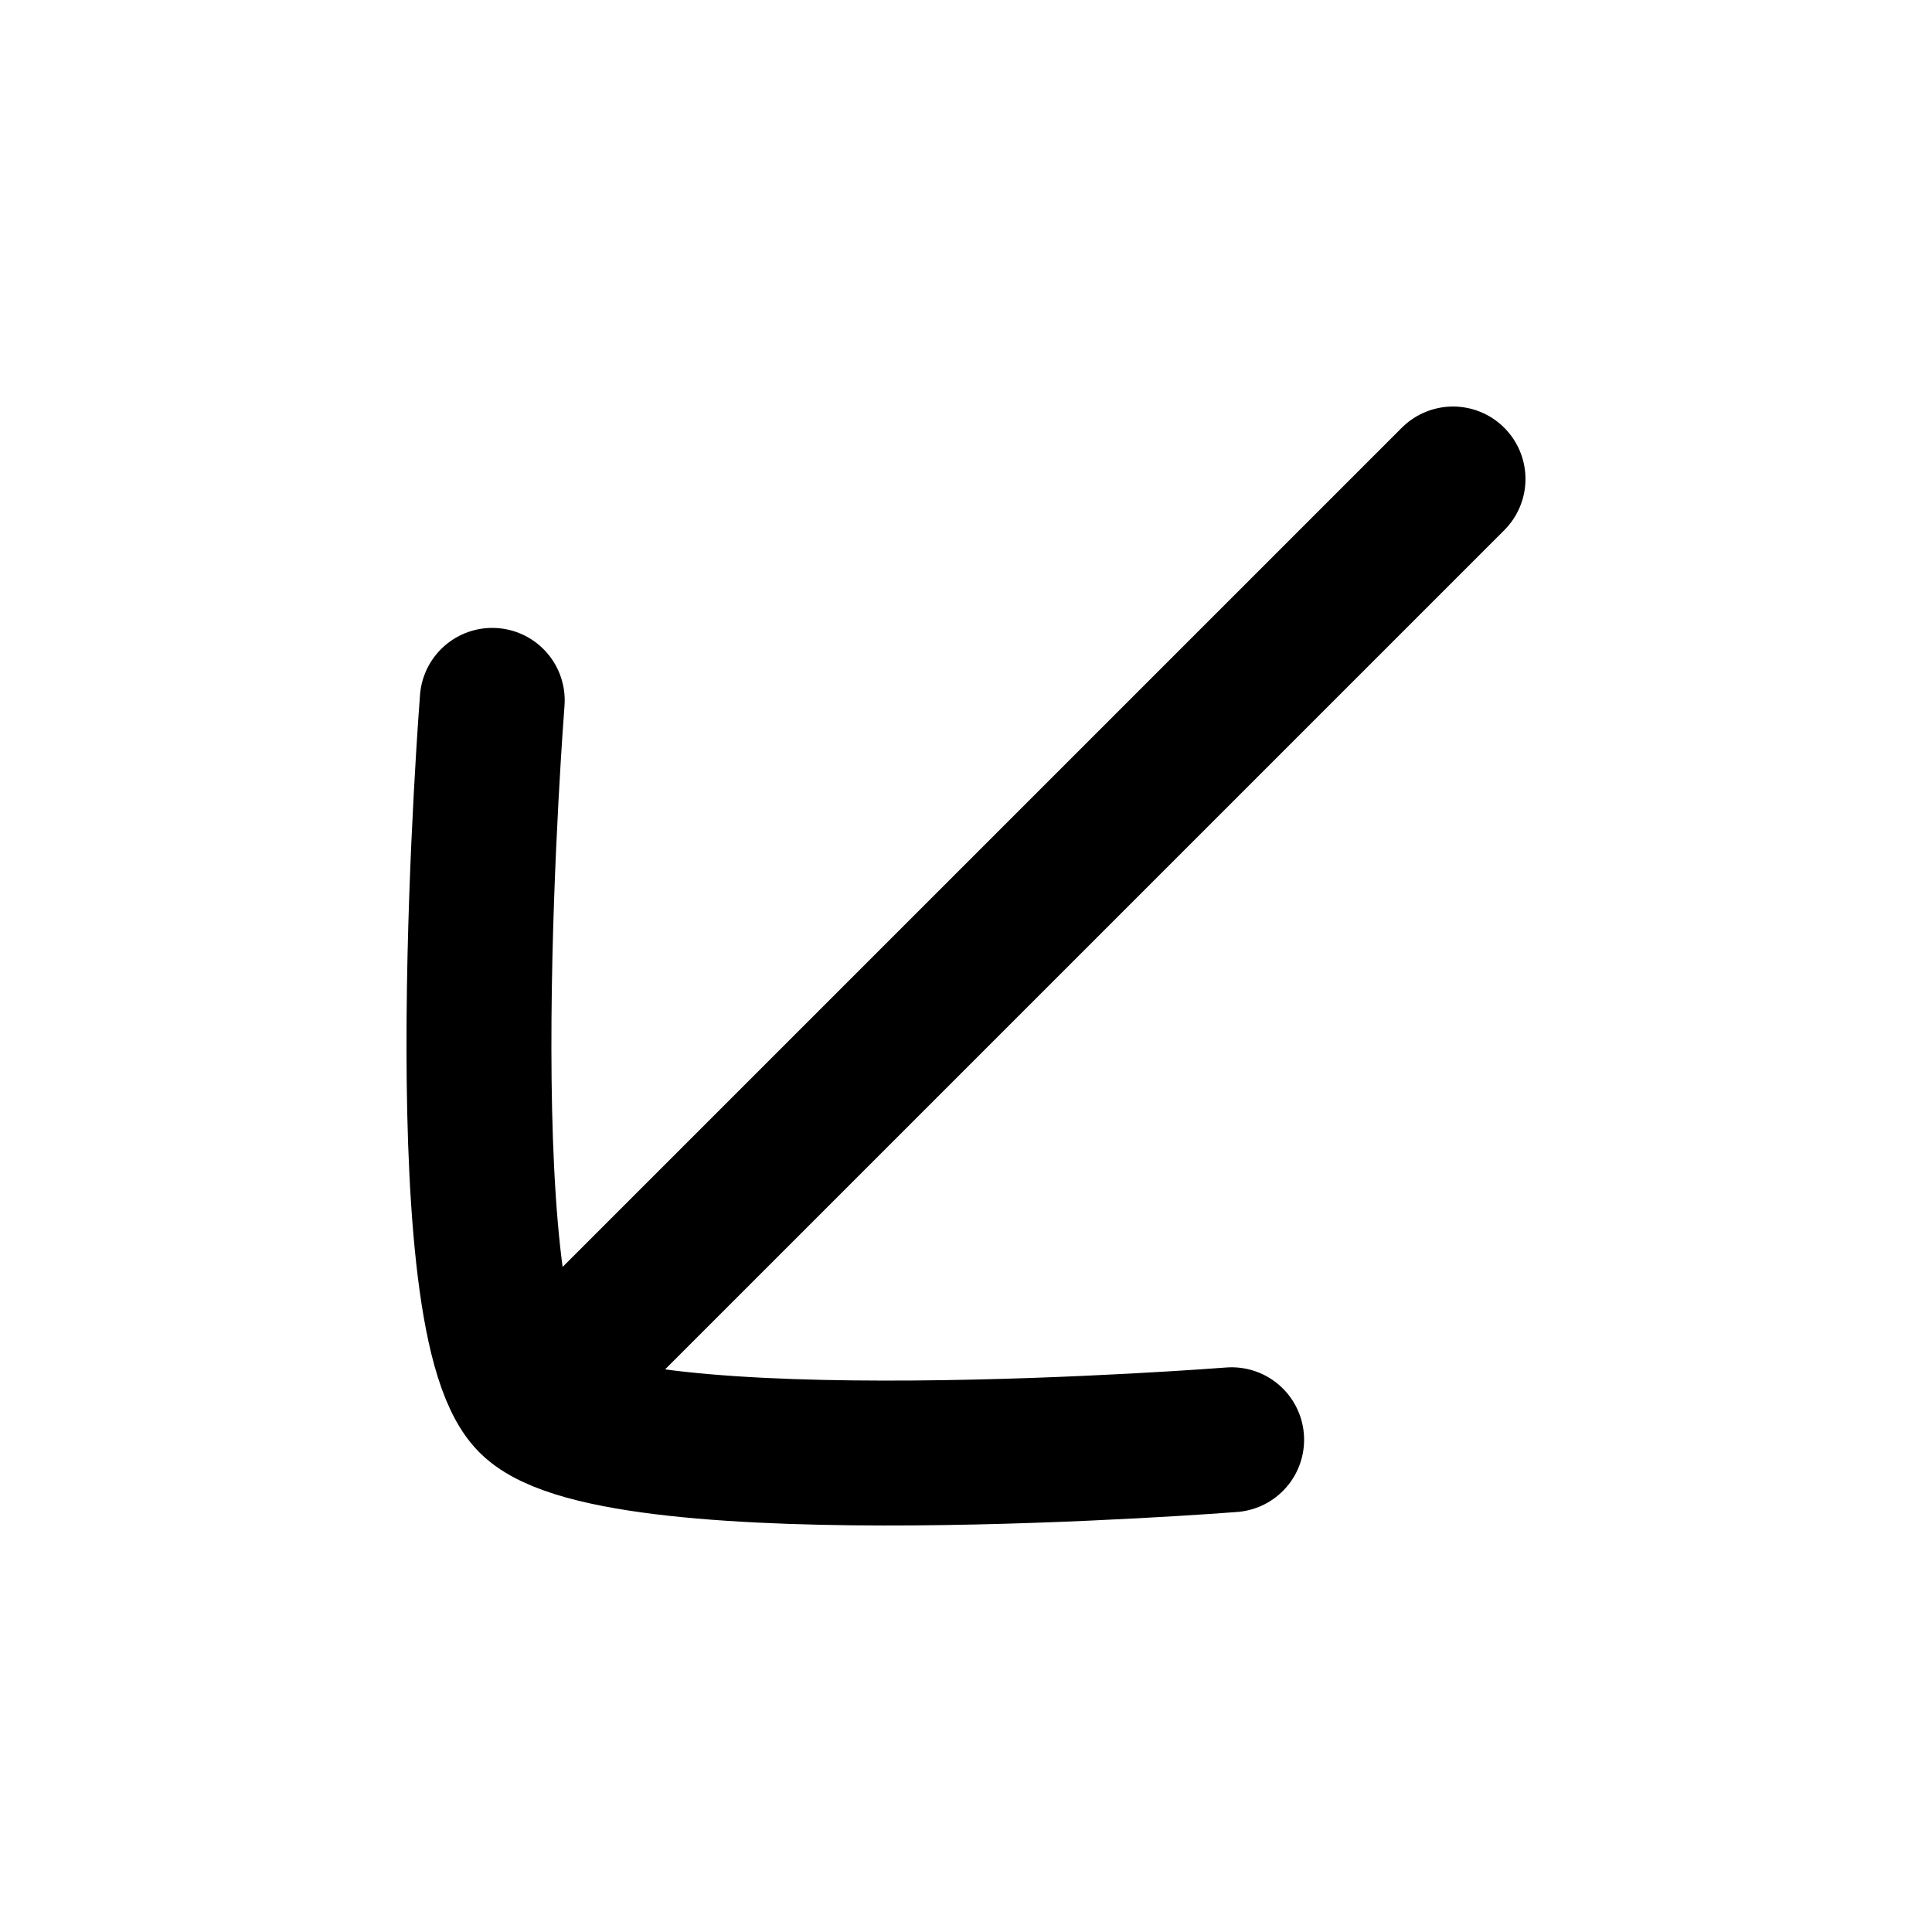
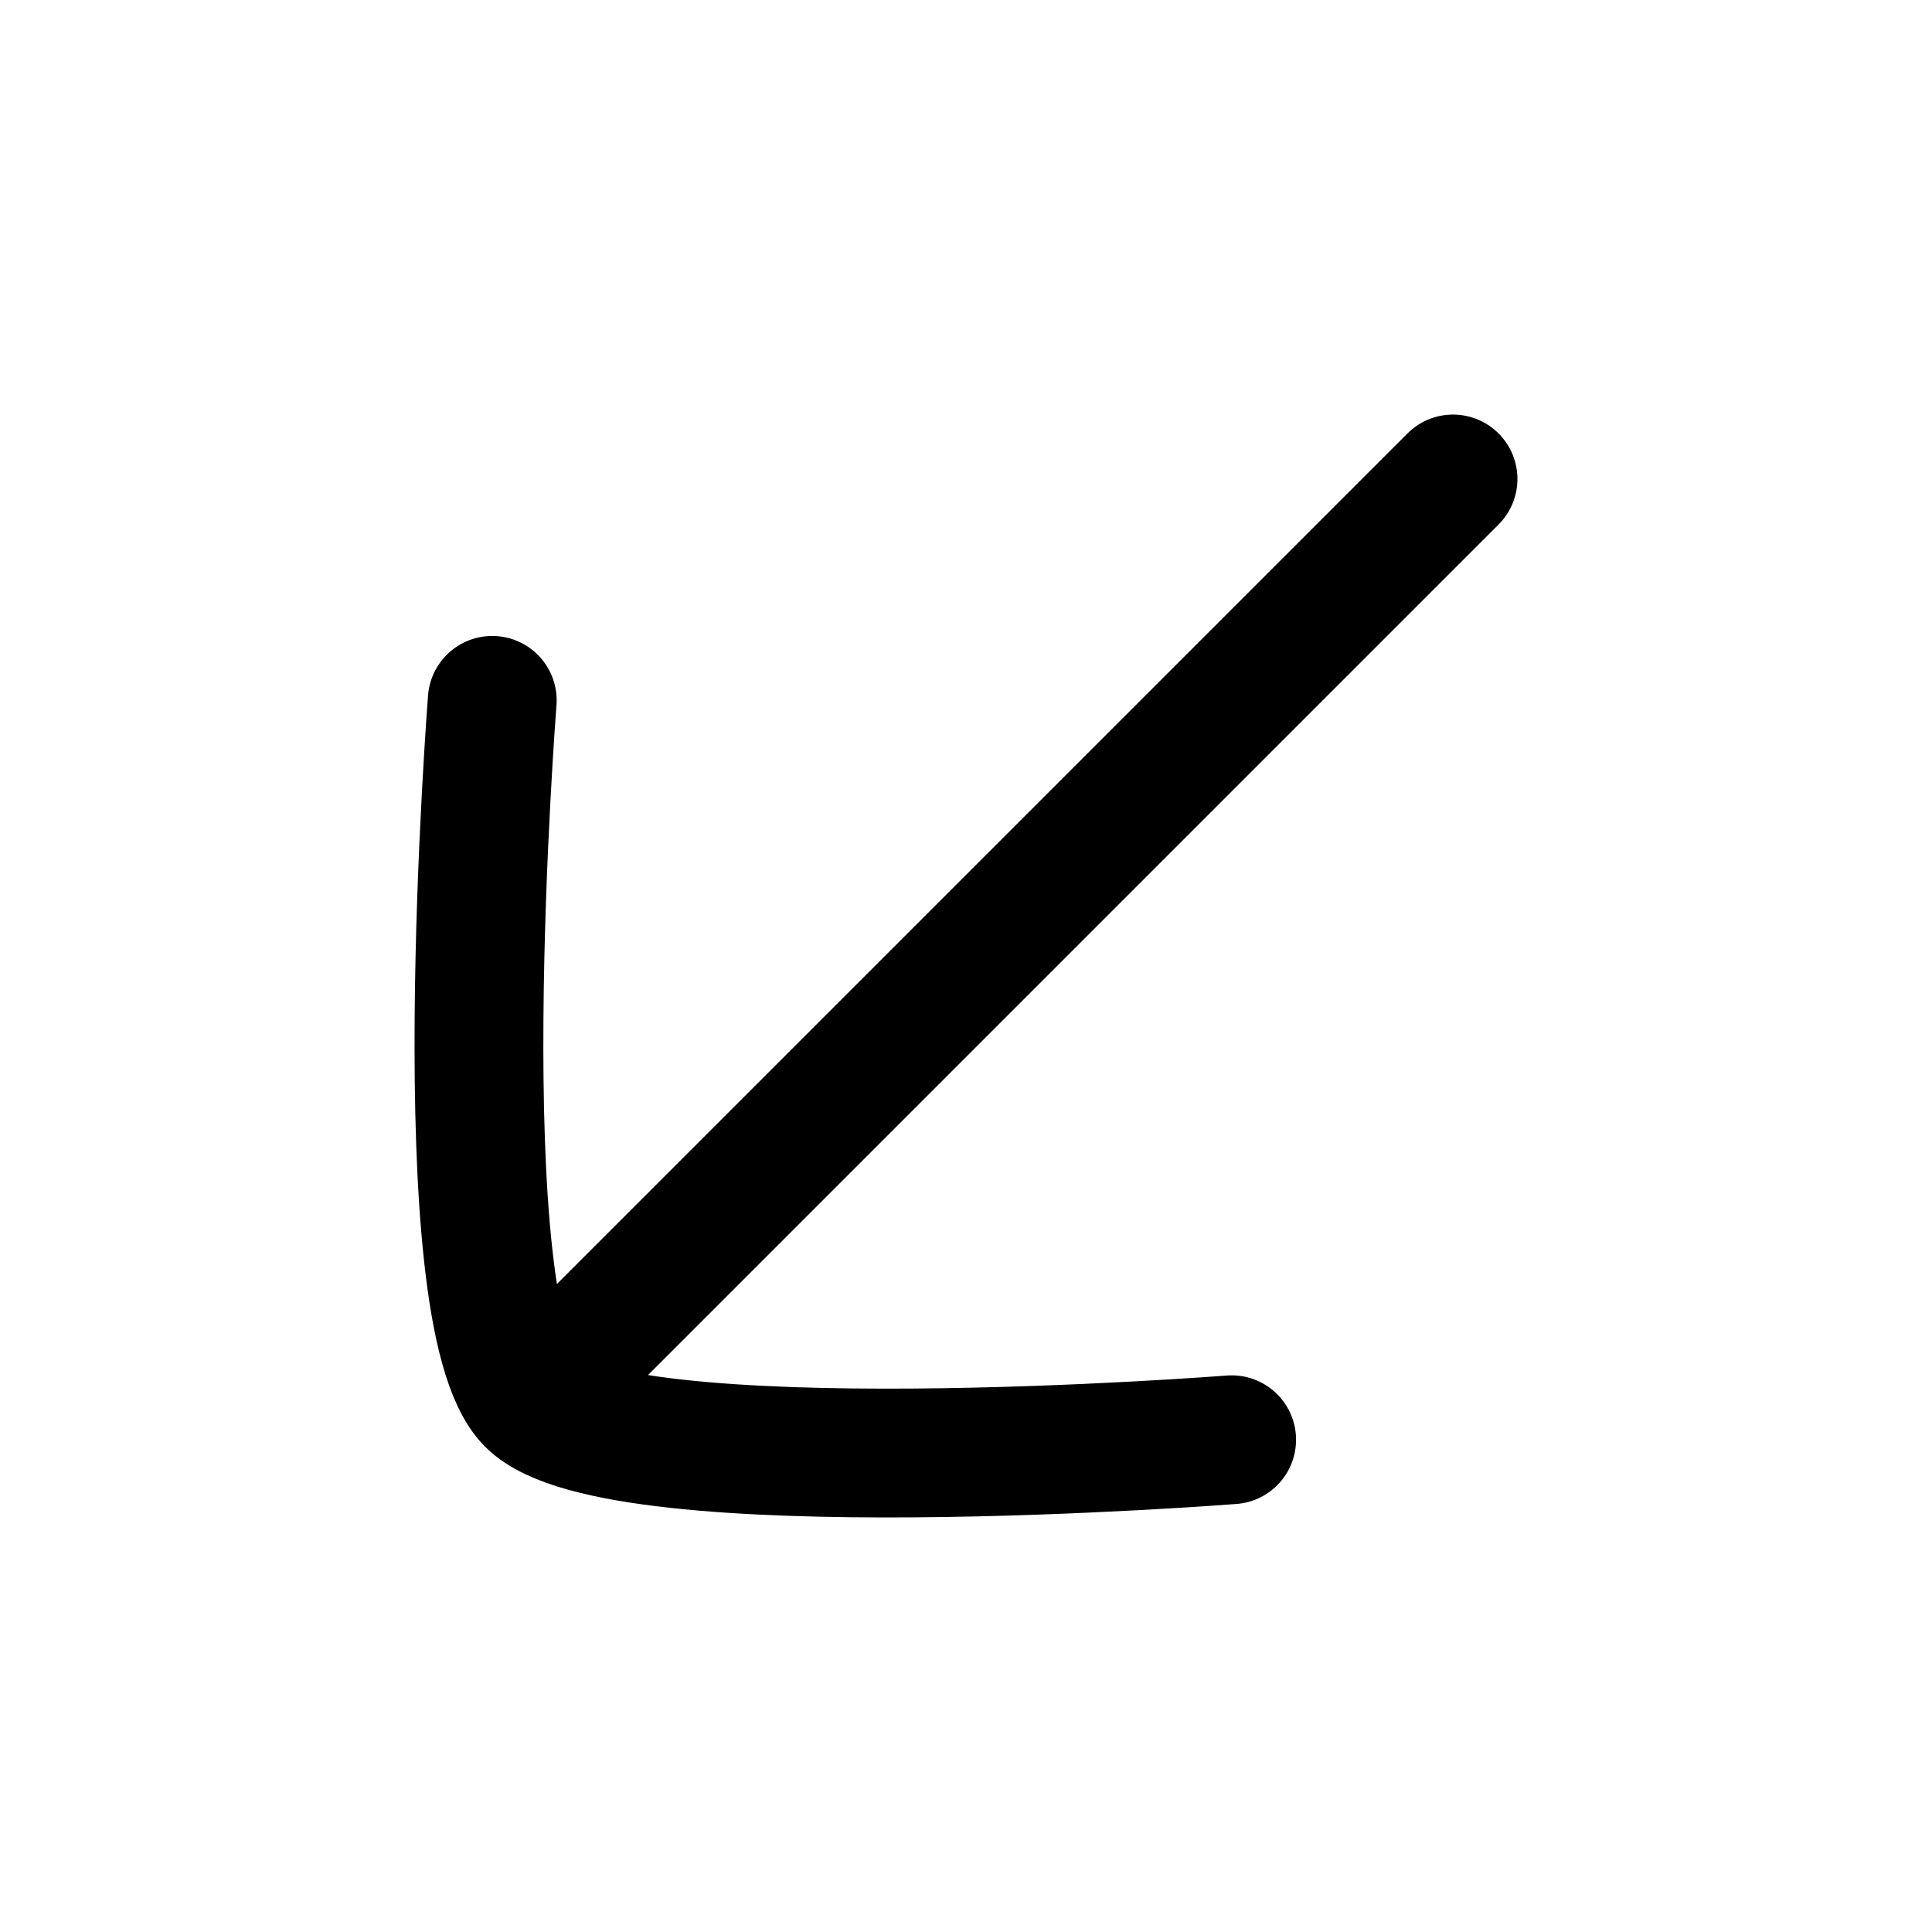
- <svg viewBox="0 0 24 24" fill="none" stroke-width="1.8" stroke-linecap="round" stroke-linejoin="round">
+ <svg viewBox="0 0 24 24" fill="none" stroke-width="1.6" stroke-linecap="round" stroke-linejoin="round">
  <path d="M15.3 17.885C15.3 17.885 7.668 18.482 6.593 17.407C5.518 16.332 6.115 8.7 6.115 8.7M7.05 16.95L18.05 5.95" stroke="currentColor" />
</svg>
